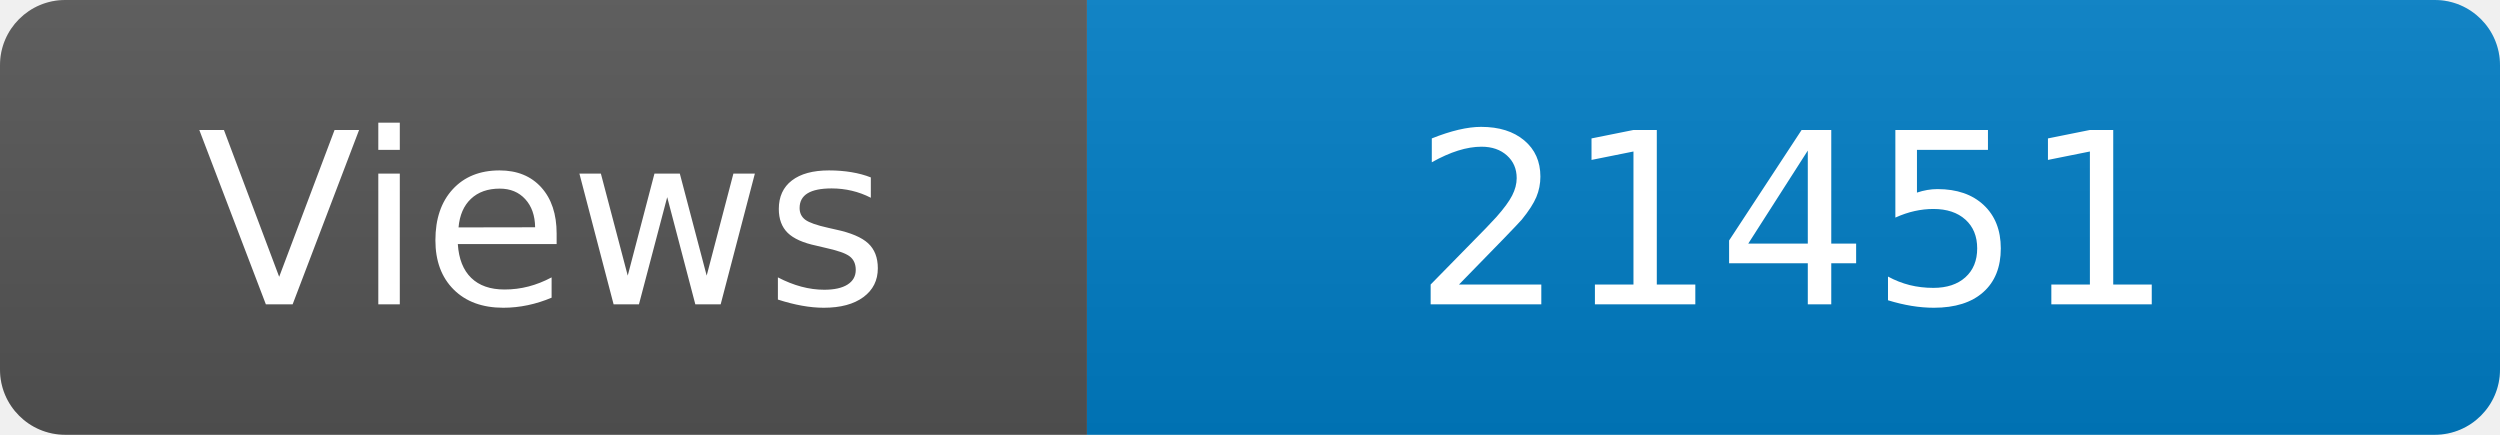
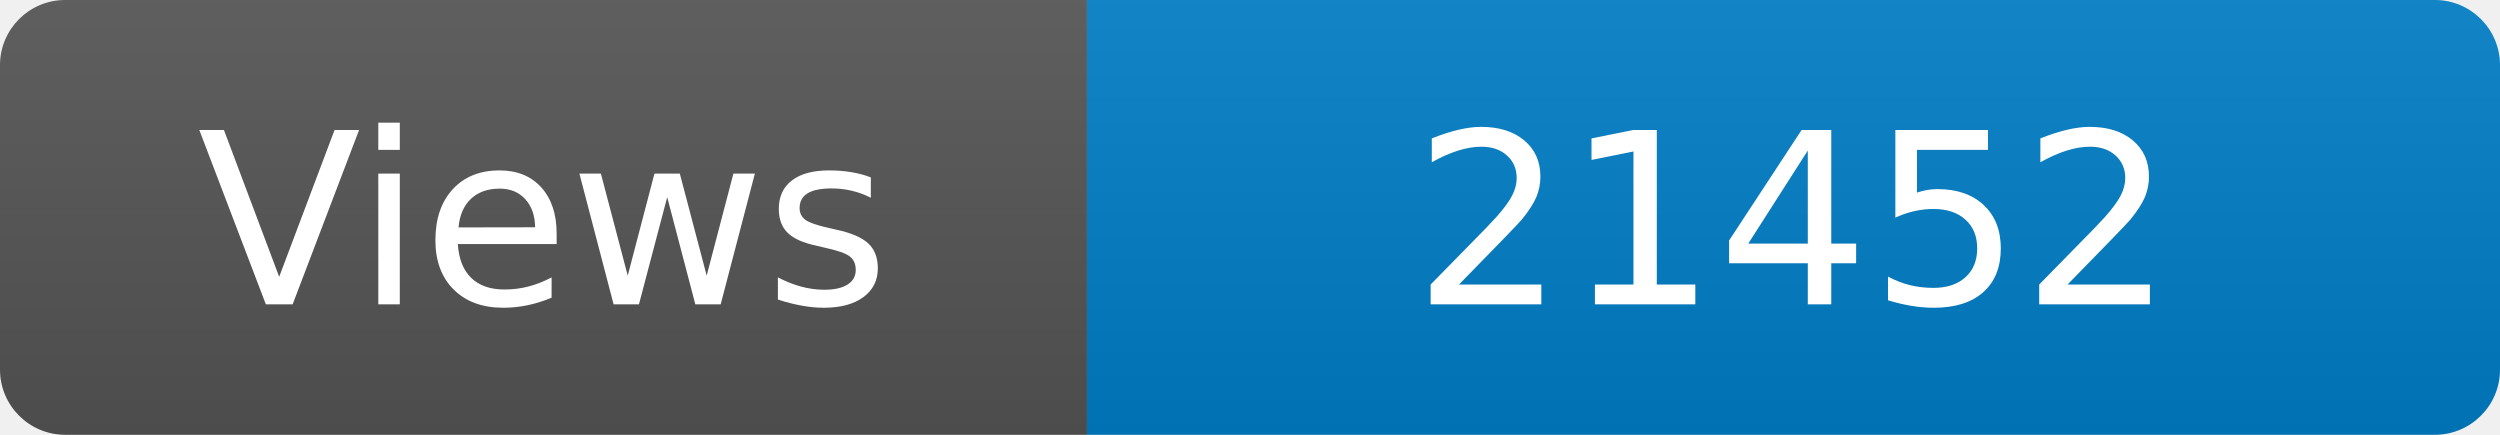
<svg xmlns="http://www.w3.org/2000/svg" width="115" height="20" role="img" aria-label="Maintained?: yes">
  <linearGradient id="s" x2="0" y2="100%">
    <stop offset="0" stop-color="#bbb" stop-opacity=".1" />
    <stop offset="1" stop-opacity=".1" />
  </linearGradient>
  <clipPath id="r">
    <rect width="115" height="20" rx="3" fill="#fff" />
  </clipPath>
  <g clip-path="url(#r)">
    <rect width="50" height="20" fill="#555" />
    <rect x="50" width="160" height="20" fill="#007ec6" />
    <rect width="115" height="20" fill="url(#s)" />
  </g>
  <g fill="#fff" text-anchor="middle" font-family="Verdana,Geneva,DejaVu Sans,sans-serif" font-size="110">
    <text x="250" y="140" transform="scale(.1)" fill="#fff">Views</text>
-     <text x="825" y="140" transform="scale(.1)" fill="#fff">21451</text>
+     <text x="825" y="140" transform="scale(.1)" fill="#fff">21452</text>
  </g>
</svg>
